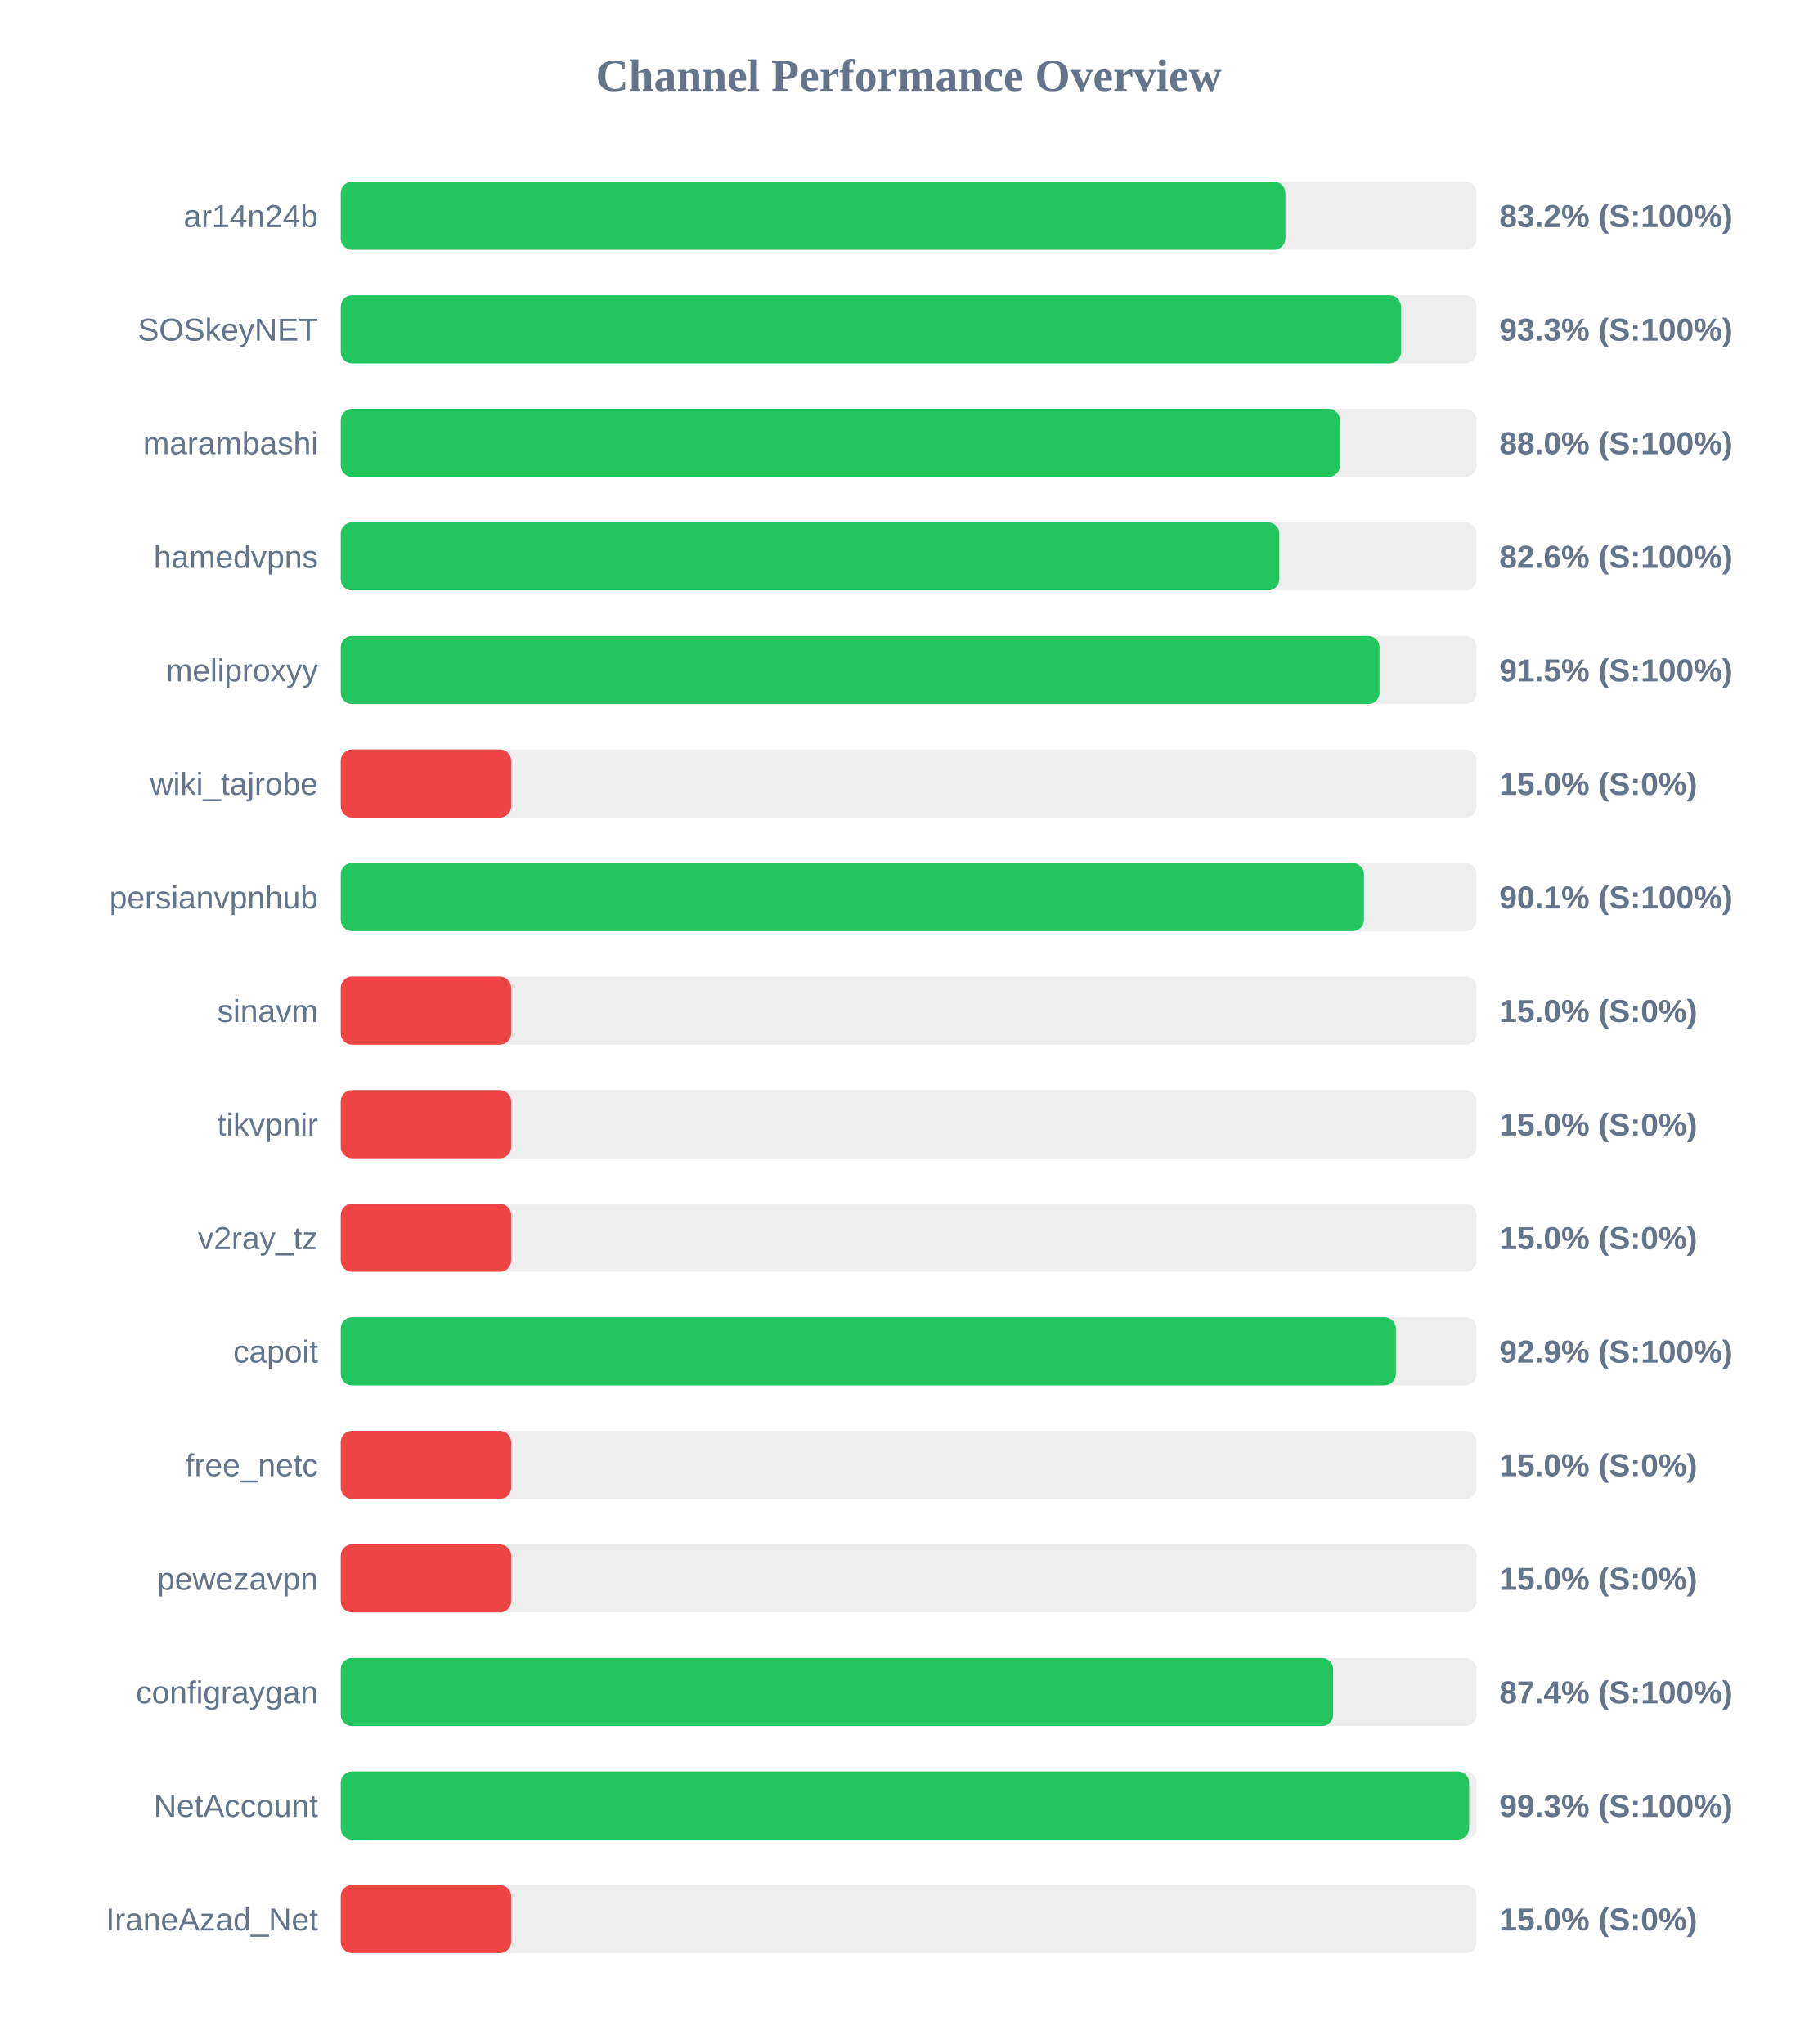
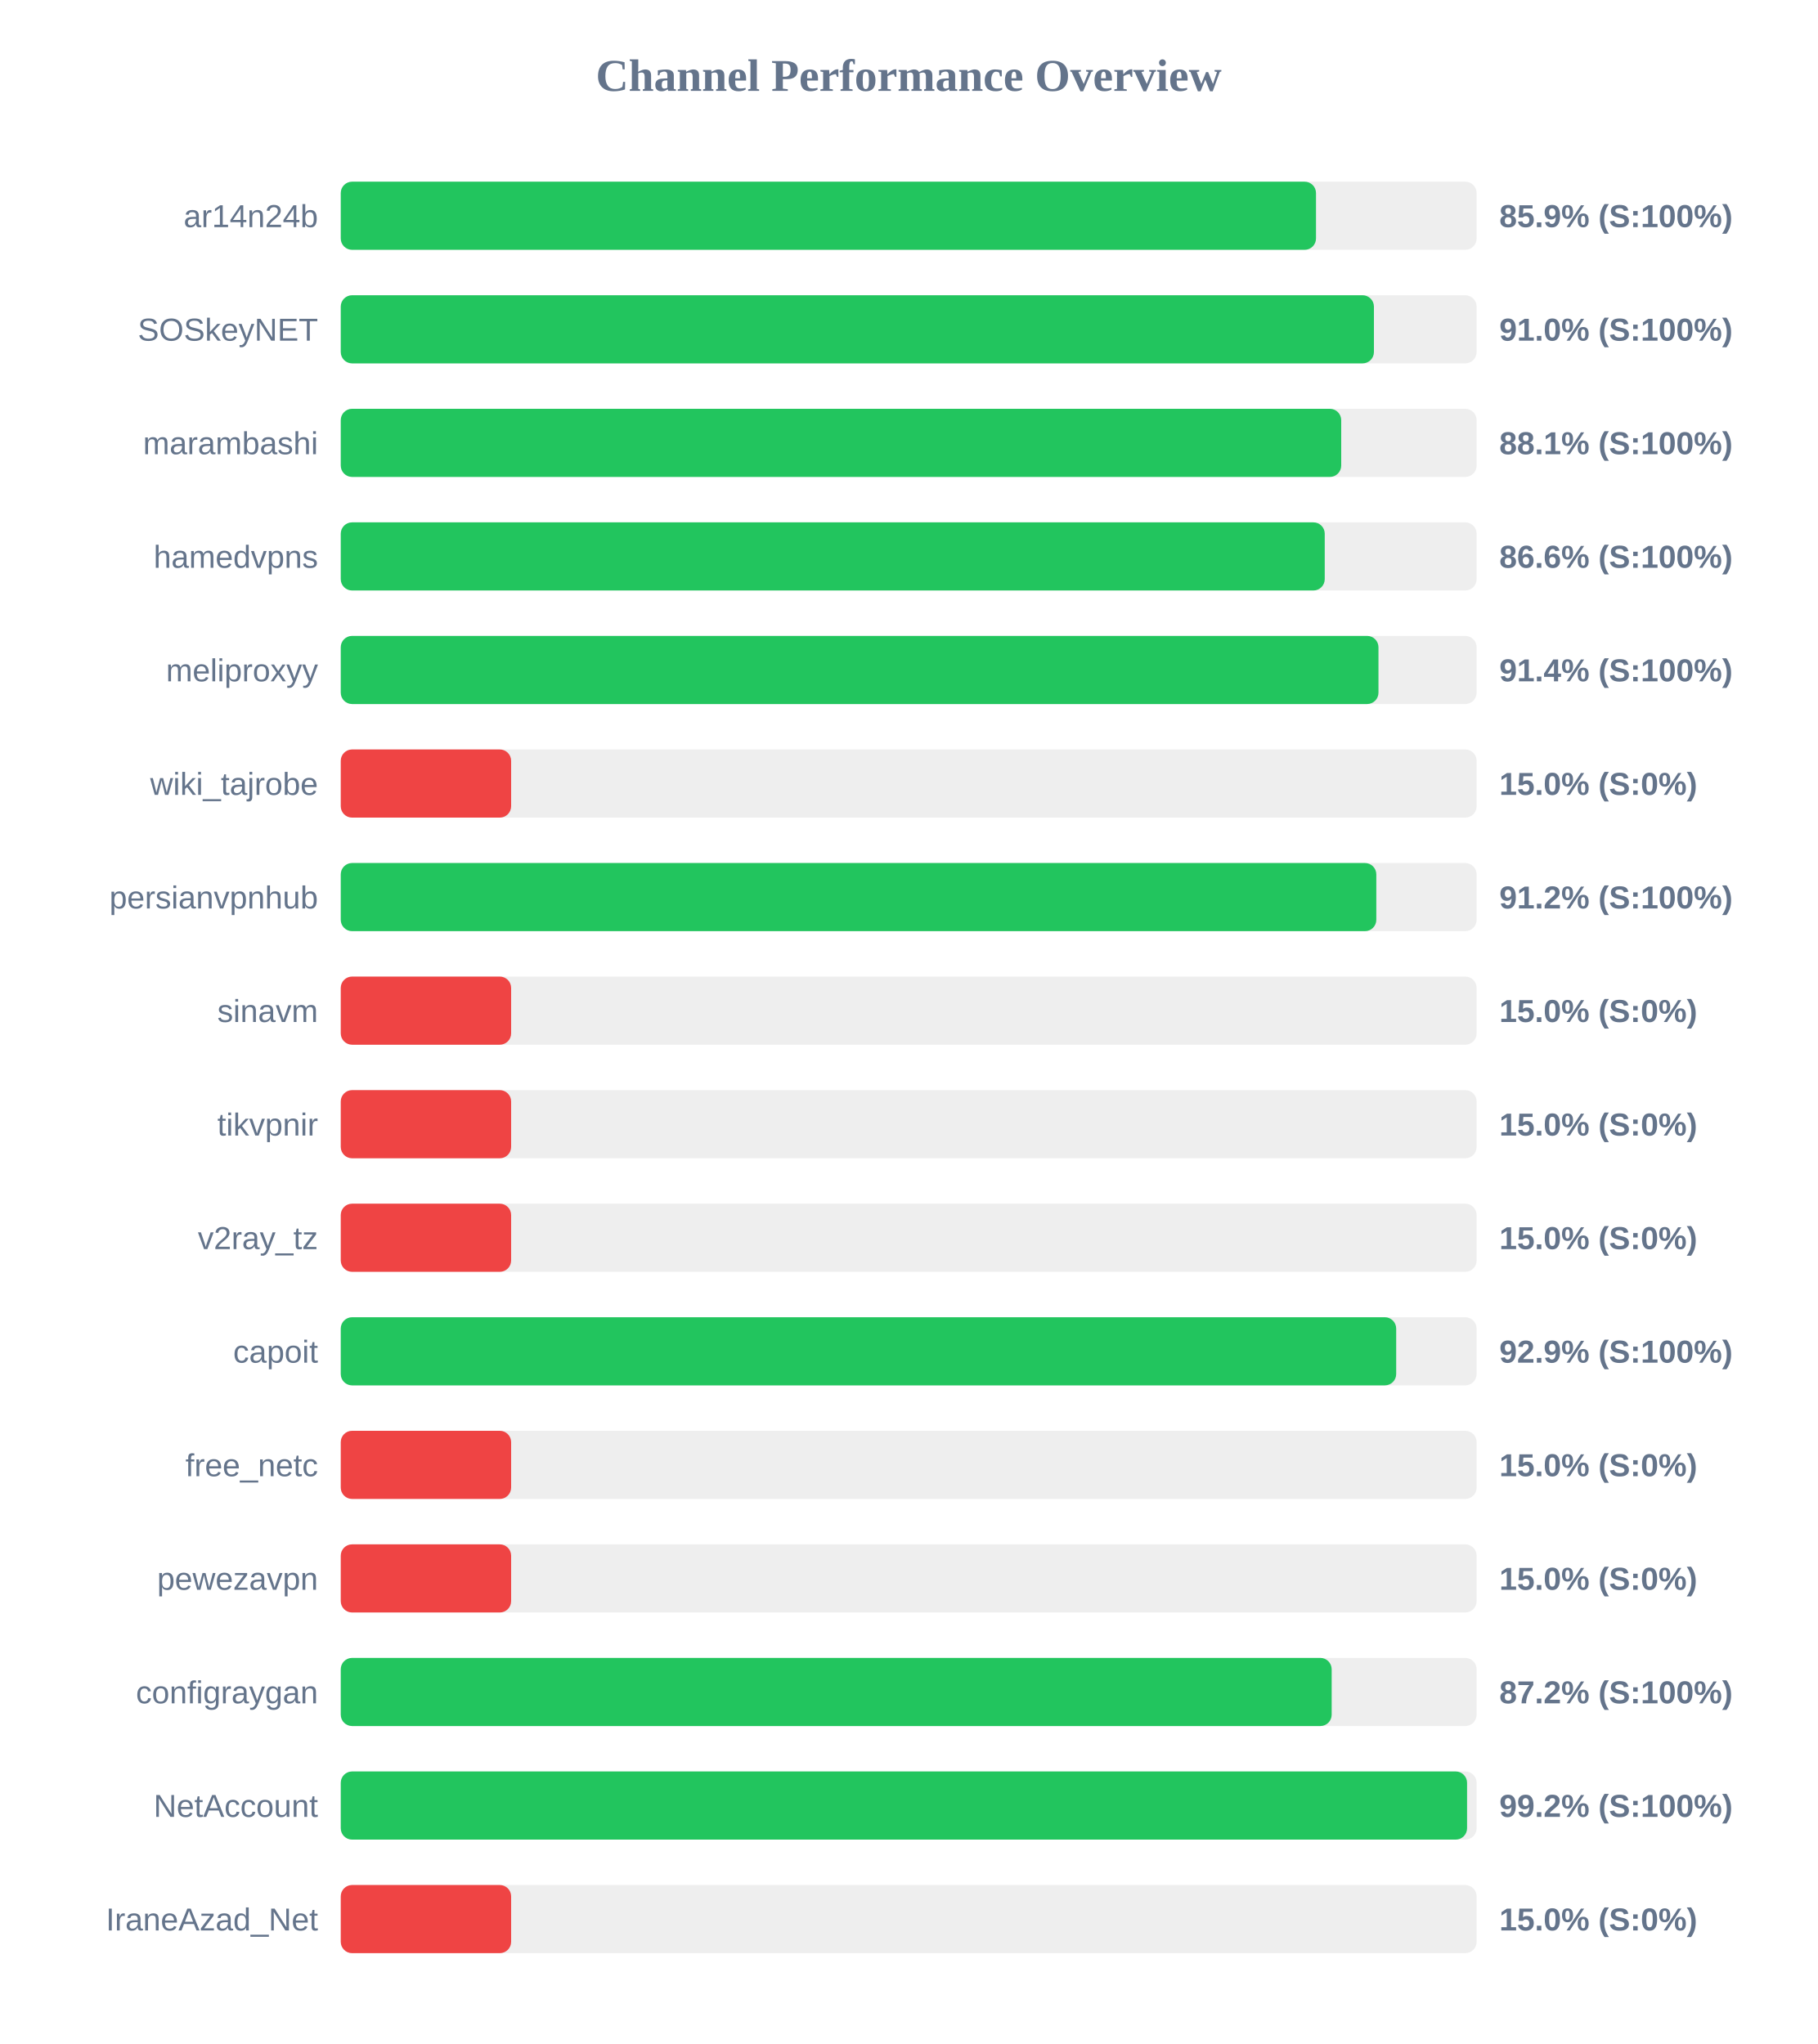
<svg xmlns="http://www.w3.org/2000/svg" width="800" height="900" version="1.1">
  <style>
        .row { font: 14px Arial; fill: #64748b; }
        .score { font: bold 14px Arial; fill: #64748b; }
    </style>
  <text x="400" y="40" text-anchor="middle" font-size="20px" font-weight="bold" fill="#64748b">Channel Performance Overview</text>
  <rect x="150" y="80" width="500" height="30" fill="#eee" rx="5" />
-   <rect x="150" y="80" width="415.8" height="30" fill="#22c55e" rx="5" />
+   <rect x="150" y="80" width="429.3" height="30" fill="#22c55e" rx="5" />
  <text x="140" y="100" text-anchor="end" class="row">ar14n24b</text>
-   <text x="660" y="100" text-anchor="start" class="score">83.2% (S:100%)</text>
+   <text x="660" y="100" text-anchor="start" class="score">85.9% (S:100%)</text>
  <rect x="150" y="130" width="500" height="30" fill="#eee" rx="5" />
-   <rect x="150" y="130" width="466.7" height="30" fill="#22c55e" rx="5" />
+   <rect x="150" y="130" width="454.8" height="30" fill="#22c55e" rx="5" />
  <text x="140" y="150" text-anchor="end" class="row">SOSkeyNET</text>
-   <text x="660" y="150" text-anchor="start" class="score">93.3% (S:100%)</text>
+   <text x="660" y="150" text-anchor="start" class="score">91.0% (S:100%)</text>
  <rect x="150" y="180" width="500" height="30" fill="#eee" rx="5" />
-   <rect x="150" y="180" width="439.85" height="30" fill="#22c55e" rx="5" />
+   <rect x="150" y="180" width="440.4" height="30" fill="#22c55e" rx="5" />
  <text x="140" y="200" text-anchor="end" class="row">marambashi</text>
-   <text x="660" y="200" text-anchor="start" class="score">88.0% (S:100%)</text>
+   <text x="660" y="200" text-anchor="start" class="score">88.1% (S:100%)</text>
  <rect x="150" y="230" width="500" height="30" fill="#eee" rx="5" />
-   <rect x="150" y="230" width="413.15" height="30" fill="#22c55e" rx="5" />
+   <rect x="150" y="230" width="433.15" height="30" fill="#22c55e" rx="5" />
  <text x="140" y="250" text-anchor="end" class="row">hamedvpns</text>
-   <text x="660" y="250" text-anchor="start" class="score">82.6% (S:100%)</text>
+   <text x="660" y="250" text-anchor="start" class="score">86.6% (S:100%)</text>
  <rect x="150" y="280" width="500" height="30" fill="#eee" rx="5" />
-   <rect x="150" y="280" width="457.25" height="30" fill="#22c55e" rx="5" />
+   <rect x="150" y="280" width="456.8" height="30" fill="#22c55e" rx="5" />
  <text x="140" y="300" text-anchor="end" class="row">meliproxyy</text>
-   <text x="660" y="300" text-anchor="start" class="score">91.5% (S:100%)</text>
+   <text x="660" y="300" text-anchor="start" class="score">91.4% (S:100%)</text>
  <rect x="150" y="330" width="500" height="30" fill="#eee" rx="5" />
  <rect x="150" y="330" width="75.0" height="30" fill="#ef4444" rx="5" />
  <text x="140" y="350" text-anchor="end" class="row">wiki_tajrobe</text>
  <text x="660" y="350" text-anchor="start" class="score">15.0% (S:0%)</text>
  <rect x="150" y="380" width="500" height="30" fill="#eee" rx="5" />
-   <rect x="150" y="380" width="450.4" height="30" fill="#22c55e" rx="5" />
+   <rect x="150" y="380" width="455.85" height="30" fill="#22c55e" rx="5" />
  <text x="140" y="400" text-anchor="end" class="row">persianvpnhub</text>
-   <text x="660" y="400" text-anchor="start" class="score">90.1% (S:100%)</text>
+   <text x="660" y="400" text-anchor="start" class="score">91.2% (S:100%)</text>
  <rect x="150" y="430" width="500" height="30" fill="#eee" rx="5" />
  <rect x="150" y="430" width="75.0" height="30" fill="#ef4444" rx="5" />
  <text x="140" y="450" text-anchor="end" class="row">sinavm</text>
  <text x="660" y="450" text-anchor="start" class="score">15.0% (S:0%)</text>
  <rect x="150" y="480" width="500" height="30" fill="#eee" rx="5" />
  <rect x="150" y="480" width="75.0" height="30" fill="#ef4444" rx="5" />
  <text x="140" y="500" text-anchor="end" class="row">tikvpnir</text>
  <text x="660" y="500" text-anchor="start" class="score">15.0% (S:0%)</text>
  <rect x="150" y="530" width="500" height="30" fill="#eee" rx="5" />
  <rect x="150" y="530" width="75.0" height="30" fill="#ef4444" rx="5" />
  <text x="140" y="550" text-anchor="end" class="row">v2ray_tz</text>
  <text x="660" y="550" text-anchor="start" class="score">15.0% (S:0%)</text>
  <rect x="150" y="580" width="500" height="30" fill="#eee" rx="5" />
-   <rect x="150" y="580" width="464.45" height="30" fill="#22c55e" rx="5" />
+   <rect x="150" y="580" width="464.6" height="30" fill="#22c55e" rx="5" />
  <text x="140" y="600" text-anchor="end" class="row">capoit</text>
  <text x="660" y="600" text-anchor="start" class="score">92.9% (S:100%)</text>
  <rect x="150" y="630" width="500" height="30" fill="#eee" rx="5" />
  <rect x="150" y="630" width="75.0" height="30" fill="#ef4444" rx="5" />
  <text x="140" y="650" text-anchor="end" class="row">free_netc</text>
  <text x="660" y="650" text-anchor="start" class="score">15.0% (S:0%)</text>
  <rect x="150" y="680" width="500" height="30" fill="#eee" rx="5" />
  <rect x="150" y="680" width="75.0" height="30" fill="#ef4444" rx="5" />
  <text x="140" y="700" text-anchor="end" class="row">pewezavpn</text>
  <text x="660" y="700" text-anchor="start" class="score">15.0% (S:0%)</text>
  <rect x="150" y="730" width="500" height="30" fill="#eee" rx="5" />
-   <rect x="150" y="730" width="436.85" height="30" fill="#22c55e" rx="5" />
+   <rect x="150" y="730" width="436.2" height="30" fill="#22c55e" rx="5" />
  <text x="140" y="750" text-anchor="end" class="row">configraygan</text>
-   <text x="660" y="750" text-anchor="start" class="score">87.4% (S:100%)</text>
+   <text x="660" y="750" text-anchor="start" class="score">87.2% (S:100%)</text>
  <rect x="150" y="780" width="500" height="30" fill="#eee" rx="5" />
-   <rect x="150" y="780" width="496.7" height="30" fill="#22c55e" rx="5" />
+   <rect x="150" y="780" width="495.8" height="30" fill="#22c55e" rx="5" />
  <text x="140" y="800" text-anchor="end" class="row">NetAccount</text>
-   <text x="660" y="800" text-anchor="start" class="score">99.3% (S:100%)</text>
+   <text x="660" y="800" text-anchor="start" class="score">99.2% (S:100%)</text>
  <rect x="150" y="830" width="500" height="30" fill="#eee" rx="5" />
  <rect x="150" y="830" width="75.0" height="30" fill="#ef4444" rx="5" />
  <text x="140" y="850" text-anchor="end" class="row">IraneAzad_Net</text>
  <text x="660" y="850" text-anchor="start" class="score">15.0% (S:0%)</text>
</svg>
